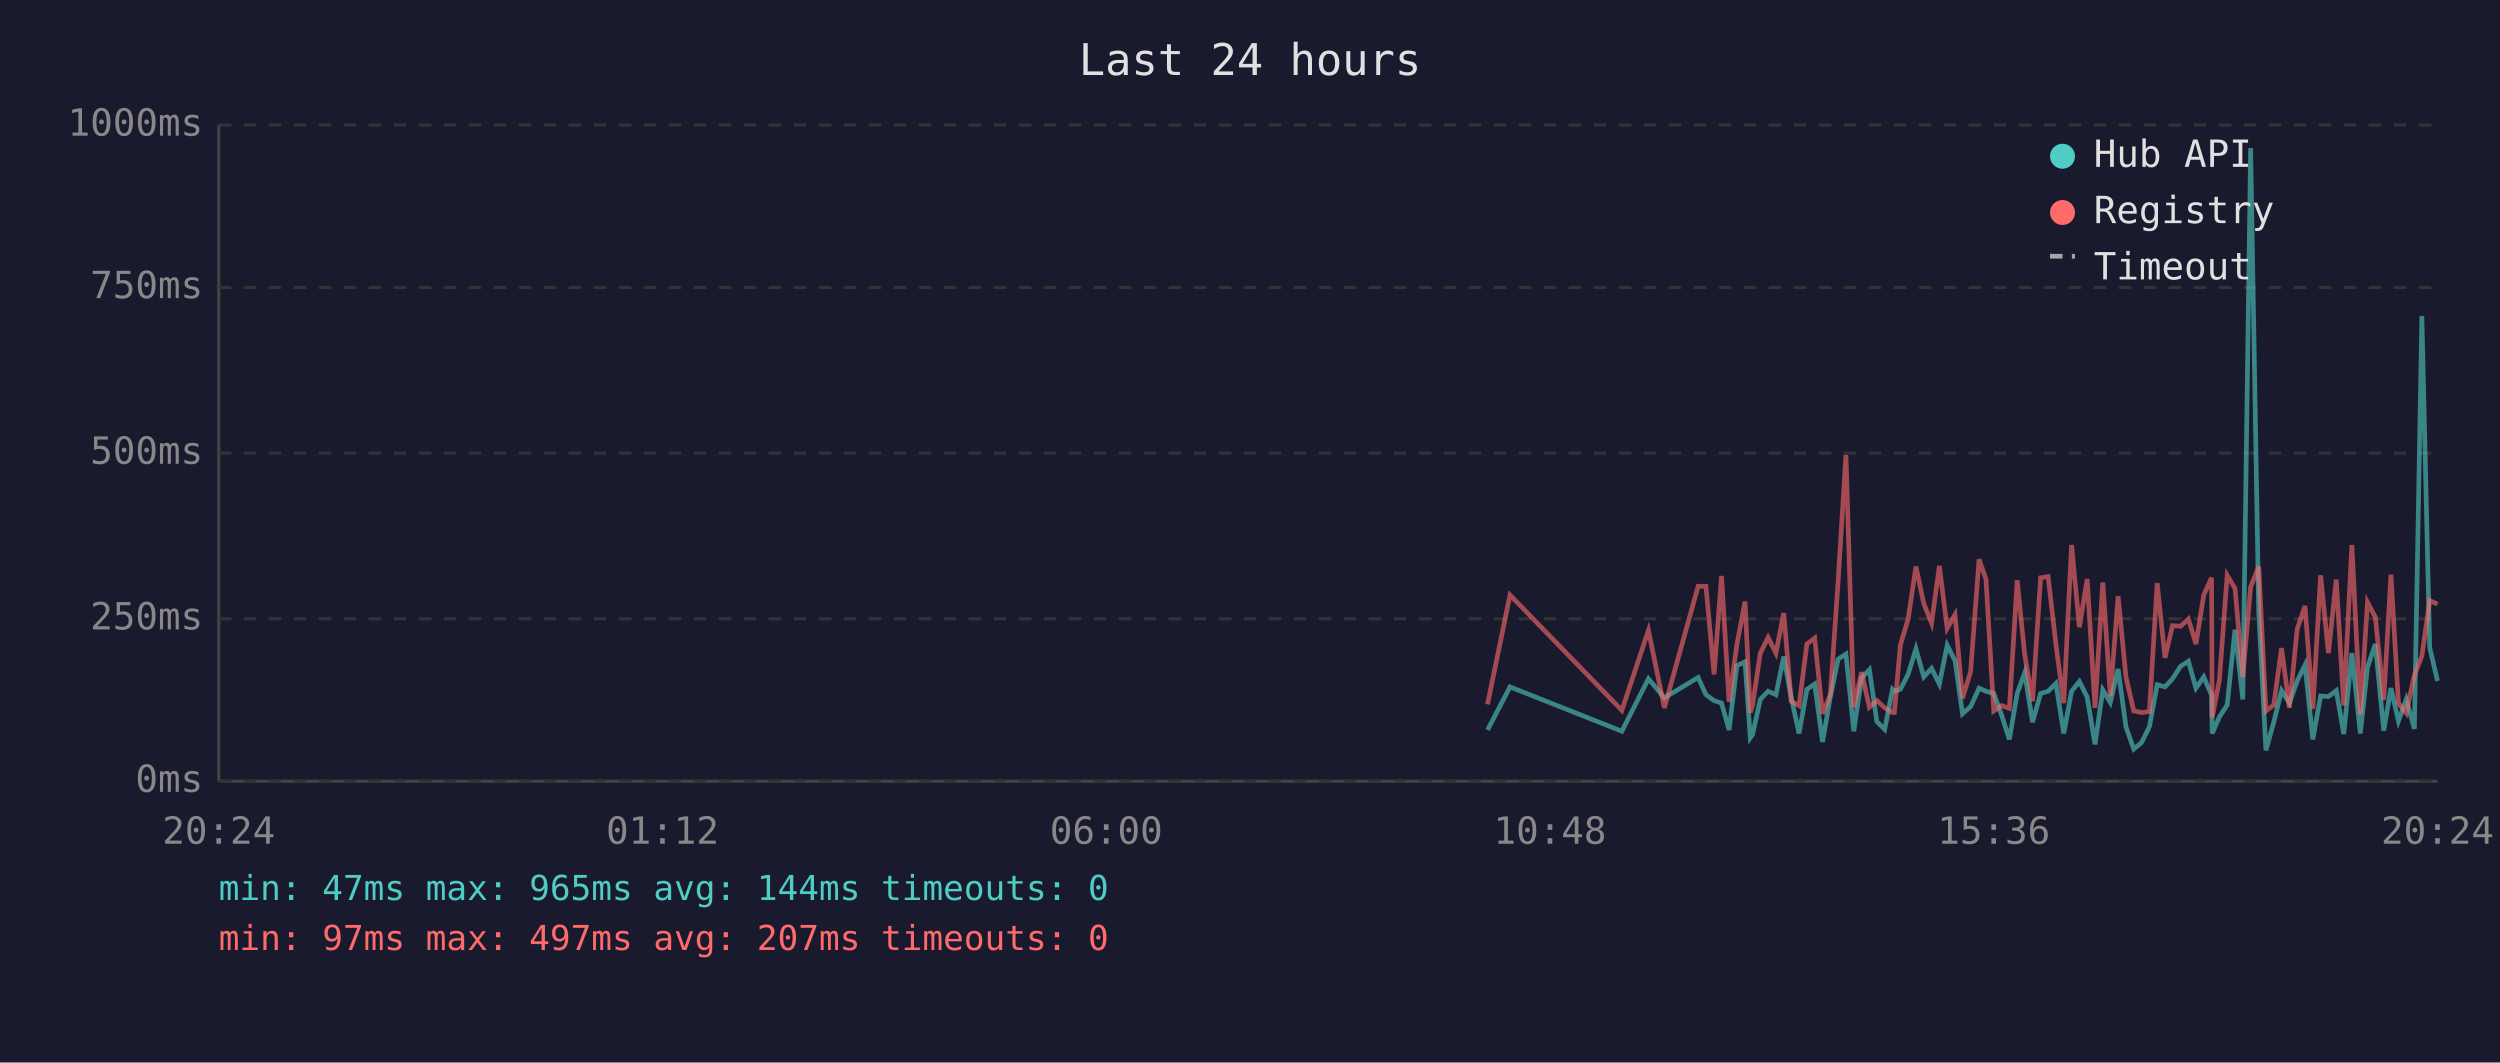
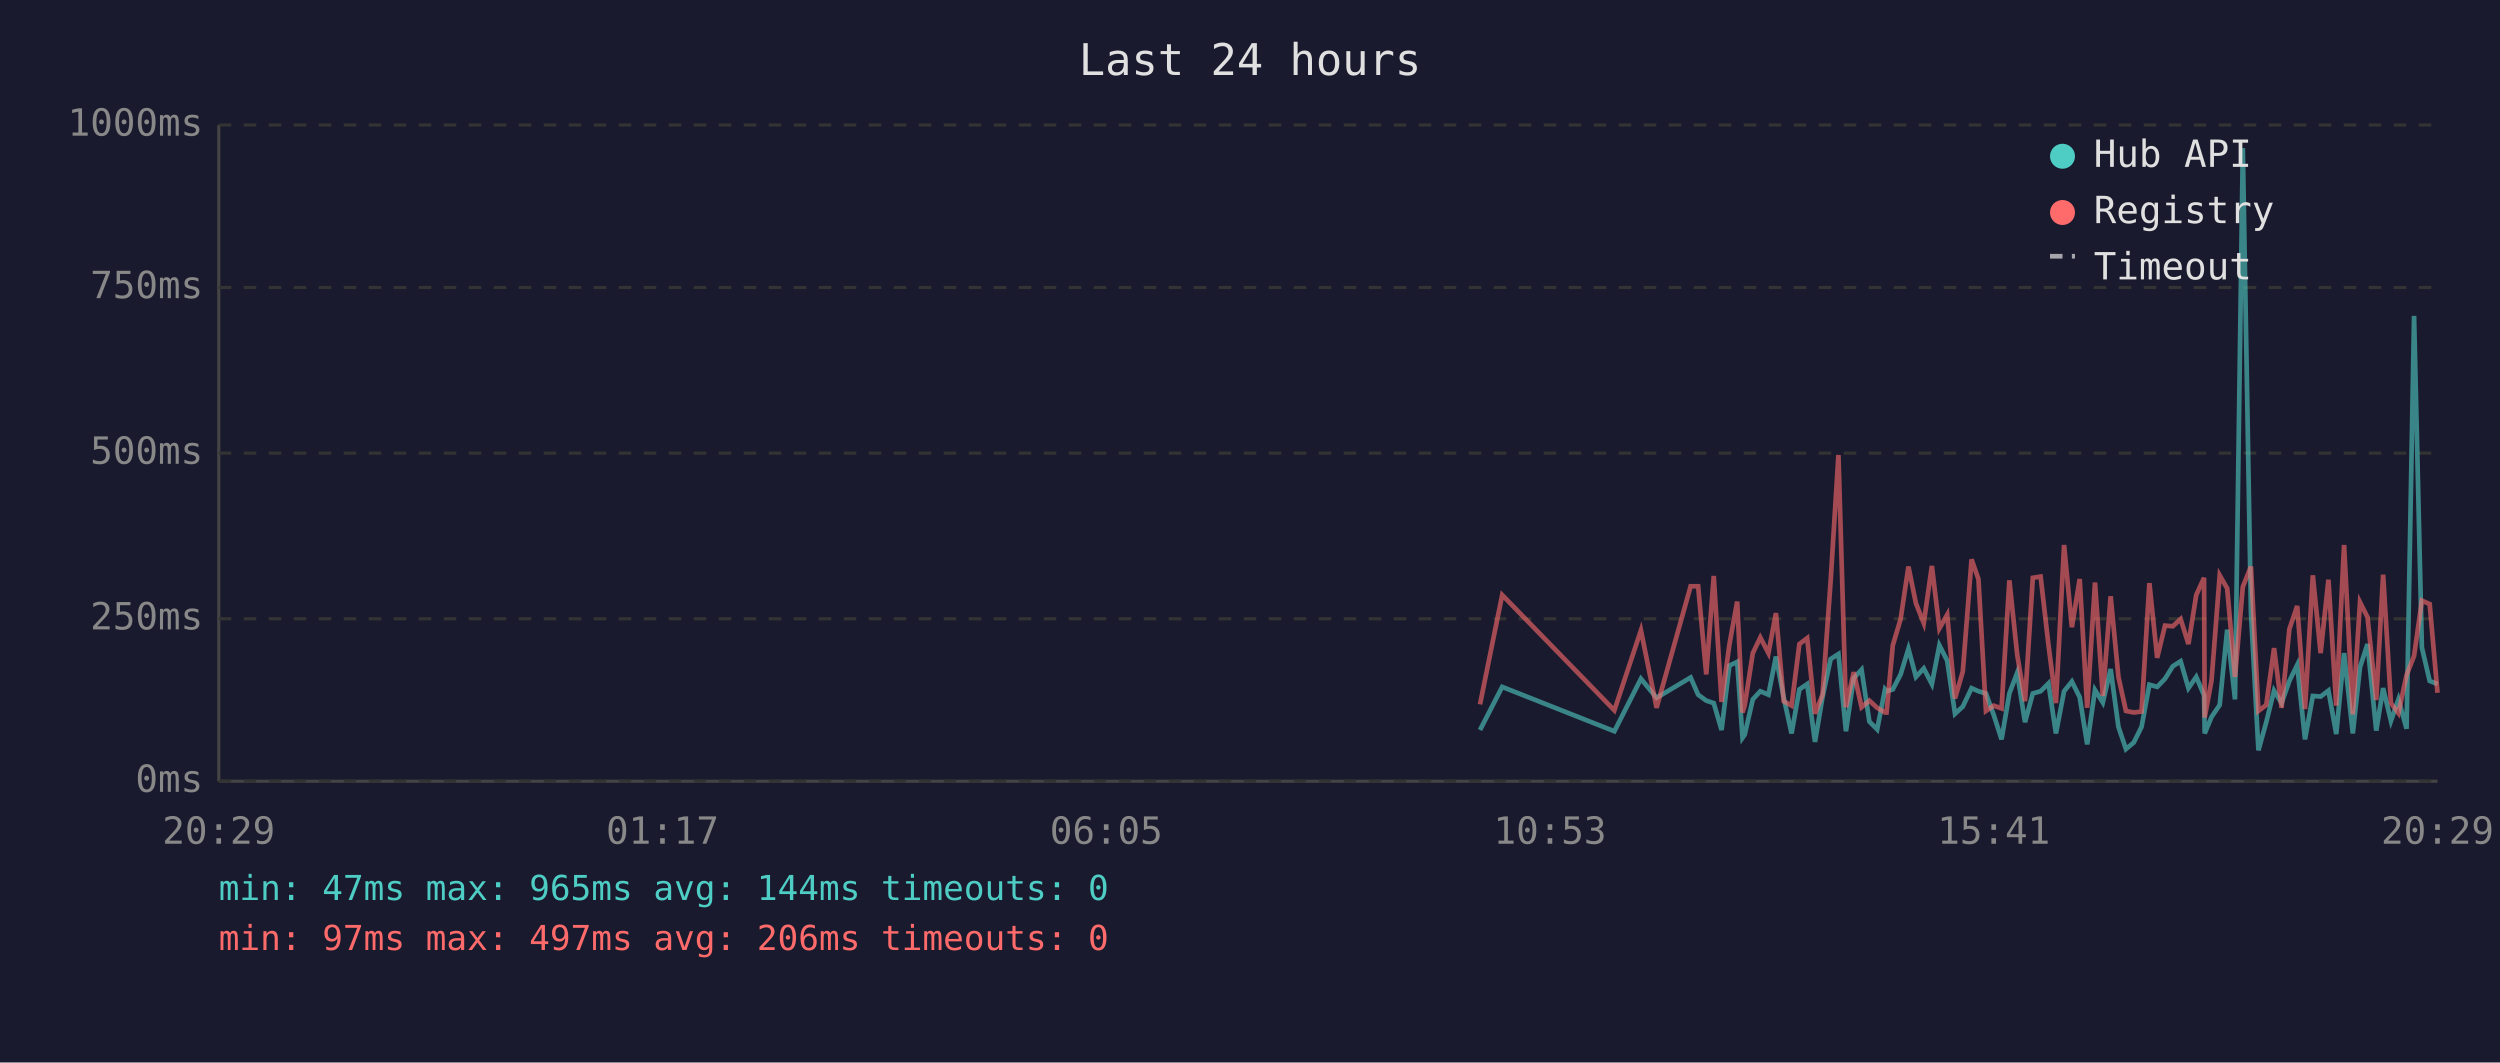
<svg xmlns="http://www.w3.org/2000/svg" viewBox="0 0 800 340" font-family="monospace" font-size="12">
  <rect width="800" height="340" fill="#1a1a2e" />
  <text x="400" y="24" fill="#e0e0e0" font-size="14" text-anchor="middle">Last 24 hours</text>
  <line x1="70" y1="40" x2="70" y2="250" stroke="#444" stroke-width="1" />
  <line x1="70" y1="250" x2="780" y2="250" stroke="#444" stroke-width="1" />
  <line x1="70" y1="250" x2="780" y2="250" stroke="#333" stroke-width="1" stroke-dasharray="4" />
  <text x="65" y="250" fill="#888" text-anchor="end" dominant-baseline="middle">0ms</text>
  <line x1="70" y1="198" x2="780" y2="198" stroke="#333" stroke-width="1" stroke-dasharray="4" />
  <text x="65" y="198" fill="#888" text-anchor="end" dominant-baseline="middle">250ms</text>
  <line x1="70" y1="145" x2="780" y2="145" stroke="#333" stroke-width="1" stroke-dasharray="4" />
  <text x="65" y="145" fill="#888" text-anchor="end" dominant-baseline="middle">500ms</text>
  <line x1="70" y1="92" x2="780" y2="92" stroke="#333" stroke-width="1" stroke-dasharray="4" />
  <text x="65" y="92" fill="#888" text-anchor="end" dominant-baseline="middle">750ms</text>
  <line x1="70" y1="40" x2="780" y2="40" stroke="#333" stroke-width="1" stroke-dasharray="4" />
  <text x="65" y="40" fill="#888" text-anchor="end" dominant-baseline="middle">1000ms</text>
-   <text x="70" y="270" fill="#888" text-anchor="middle">20:24</text>
-   <text x="212" y="270" fill="#888" text-anchor="middle">01:12</text>
-   <text x="354" y="270" fill="#888" text-anchor="middle">06:00</text>
-   <text x="496" y="270" fill="#888" text-anchor="middle">10:48</text>
-   <text x="638" y="270" fill="#888" text-anchor="middle">15:36</text>
-   <text x="780" y="270" fill="#888" text-anchor="middle">20:24</text>
-   <polyline points="476.0,233.6 483.2,219.8 519.0,234.0 527.5,217.2 532.6,223.3 543.4,216.8 545.9,222.3 548.5,224.2 550.9,225.0 553.3,233.6 555.8,213.0 558.4,211.8 560.1,236.1 560.8,235.1 563.3,223.8 565.8,221.2 568.3,222.3 570.8,210.1 573.2,223.3 575.7,234.7 578.2,220.6 580.7,218.9 583.2,237.4 585.7,223.1 588.2,210.9 590.7,209.3 593.2,234.0 595.7,217.0 598.2,214.3 600.6,230.9 603.1,233.4 605.6,220.6 606.2,221.2 608.1,220.6 610.6,215.8 613.1,207.6 615.6,216.6 618.1,213.9 620.6,218.9 623.1,206.5 625.6,211.4 628.0,228.4 630.6,226.1 633.3,220.2 635.5,221.2 638.0,221.9 640.5,228.8 643.0,236.6 645.5,221.9 647.9,215.3 650.4,231.1 653.0,221.9 655.4,221.2 657.9,218.7 660.4,234.7 662.9,221.2 665.4,218.1 667.9,223.1 670.4,238.2 672.9,220.8 675.3,224.8 677.8,214.1 680.3,232.6 682.8,239.7 685.3,237.6 687.8,232.6 690.3,219.1 692.8,219.8 695.2,217.2 697.8,213.2 700.3,211.6 702.7,220.2 705.2,216.6 707.7,222.5 707.9,234.7 710.2,229.4 712.7,225.6 715.2,201.5 717.7,223.8 720.2,47.4 722.8,196.0 725.1,240.1 727.6,231.1 730.1,221.0 732.6,225.0 735.1,217.9 737.6,212.8 740.1,236.6 742.6,222.7 745.1,222.9 747.6,221.0 750.0,234.9 752.6,209.0 755.3,234.7 757.6,213.5 760.1,206.1 762.8,233.8 765.1,220.2 767.5,230.7 770.0,223.8 772.6,233.2 775.0,101.1 777.5,207.2 780.0,217.9" fill="none" stroke="#4ecdc4" stroke-width="1.5" opacity="0.6" />
-   <polyline points="476.0,225.4 483.2,190.4 519.0,227.3 527.5,201.7 532.6,226.5 543.4,187.6 545.9,187.6 548.5,215.8 550.9,184.3 553.3,224.6 555.8,206.3 558.4,192.5 560.1,228.0 560.8,225.8 563.3,209.0 565.8,204.0 568.3,209.0 570.8,196.2 573.2,224.4 575.7,225.8 578.2,206.1 580.7,204.2 583.2,228.4 585.7,222.3 588.2,186.0 590.7,145.6 593.2,226.3 595.7,215.1 598.2,226.3 600.6,224.2 603.1,226.5 605.6,228.0 606.2,228.0 608.1,206.5 610.6,198.1 613.1,181.3 615.6,193.1 618.1,199.4 620.6,181.1 623.1,201.1 625.6,196.7 628.0,223.5 630.6,214.9 633.3,179.0 635.5,185.3 638.0,227.5 640.5,225.8 643.0,226.7 645.5,185.7 647.9,209.5 650.4,224.4 653.0,184.9 655.4,184.5 657.9,206.3 660.4,225.0 662.9,174.4 665.4,200.7 667.9,185.3 670.4,226.5 672.9,186.4 675.3,222.7 677.8,190.8 680.3,216.6 682.8,227.5 685.3,228.0 687.8,227.7 690.3,186.6 692.8,210.5 695.2,200.2 697.8,200.4 700.3,198.1 702.7,206.1 705.2,190.4 707.7,184.9 707.9,229.6 710.2,217.7 712.7,184.1 715.2,188.3 717.7,216.6 720.2,187.8 722.8,181.3 725.1,227.5 727.6,225.6 730.1,207.4 732.6,226.5 735.1,201.3 737.6,193.9 740.1,226.9 742.6,184.1 745.1,209.0 747.6,185.5 750.0,225.8 752.6,174.4 755.3,228.6 757.6,192.7 760.1,197.5 762.8,224.0 765.1,183.9 767.5,225.0 770.0,228.2 772.6,216.0 775.0,209.9 777.5,192.2 780.0,193.3" fill="none" stroke="#ff6b6b" stroke-width="1.5" opacity="0.6" />
+   <text x="70" y="270" fill="#888" text-anchor="middle">20:29</text>
+   <text x="212" y="270" fill="#888" text-anchor="middle">01:17</text>
+   <text x="354" y="270" fill="#888" text-anchor="middle">06:05</text>
+   <text x="496" y="270" fill="#888" text-anchor="middle">10:53</text>
+   <text x="638" y="270" fill="#888" text-anchor="middle">15:41</text>
+   <text x="780" y="270" fill="#888" text-anchor="middle">20:29</text>
+   <polyline points="473.6,233.6 480.7,219.8 516.6,234.0 525.1,217.2 530.1,223.3 541.0,216.8 543.4,222.3 546.0,224.2 548.4,225.0 550.9,233.6 553.4,213.0 555.9,211.8 557.6,236.1 558.3,235.1 560.9,223.8 563.3,221.2 565.9,222.3 568.3,210.1 570.8,223.3 573.3,234.7 575.8,220.6 578.3,218.9 580.8,237.4 583.2,223.1 585.8,210.9 588.3,209.3 590.7,234.0 593.2,217.0 595.7,214.3 598.2,230.9 600.7,233.4 603.2,220.6 603.7,221.2 605.7,220.6 608.2,215.8 610.7,207.6 613.1,216.6 615.6,213.9 618.2,218.9 620.6,206.5 623.1,211.4 625.6,228.4 628.1,226.1 630.9,220.2 633.1,221.2 635.5,221.9 638.0,228.8 640.5,236.6 643.0,221.9 645.5,215.3 648.0,231.1 650.5,221.9 653.0,221.2 655.5,218.7 657.9,234.7 660.5,221.2 663.0,218.1 665.5,223.1 667.9,238.2 670.4,220.8 672.9,224.8 675.4,214.1 677.9,232.6 680.3,239.7 682.8,237.6 685.3,232.6 687.8,219.1 690.3,219.8 692.8,217.2 695.3,213.2 697.8,211.6 700.3,220.2 702.8,216.6 705.3,222.5 705.5,234.7 707.7,229.4 710.3,225.6 712.7,201.5 715.2,223.8 717.7,47.4 720.3,196.0 722.7,240.1 725.2,231.1 727.7,221.0 730.1,225.0 732.6,217.9 735.1,212.8 737.6,236.6 740.1,222.7 742.6,222.9 745.1,221.0 747.6,234.9 750.1,209.0 752.9,234.7 755.2,213.5 757.6,206.1 760.4,233.8 762.6,220.2 765.1,230.7 767.5,223.8 770.1,233.2 772.5,101.1 775.0,207.2 777.5,217.9 780.0,218.9" fill="none" stroke="#4ecdc4" stroke-width="1.5" opacity="0.6" />
+   <polyline points="473.6,225.4 480.7,190.4 516.6,227.3 525.1,201.7 530.1,226.5 541.0,187.6 543.4,187.6 546.0,215.8 548.4,184.3 550.9,224.6 553.4,206.3 555.9,192.5 557.6,228.0 558.3,225.8 560.9,209.0 563.3,204.0 565.9,209.0 568.3,196.2 570.8,224.4 573.3,225.8 575.8,206.1 578.3,204.2 580.8,228.4 583.2,222.3 585.8,186.0 588.3,145.6 590.7,226.3 593.2,215.1 595.7,226.3 598.2,224.2 600.7,226.5 603.2,228.0 603.7,228.0 605.7,206.5 608.2,198.1 610.7,181.3 613.1,193.1 615.6,199.4 618.2,181.1 620.6,201.1 623.1,196.7 625.6,223.5 628.1,214.9 630.9,179.0 633.1,185.3 635.5,227.5 638.0,225.8 640.5,226.7 643.0,185.7 645.5,209.5 648.0,224.4 650.5,184.9 653.0,184.5 655.5,206.3 657.9,225.0 660.5,174.4 663.0,200.7 665.5,185.3 667.9,226.5 670.4,186.4 672.9,222.7 675.4,190.8 677.9,216.6 680.3,227.5 682.8,228.0 685.3,227.7 687.8,186.6 690.3,210.5 692.8,200.2 695.3,200.4 697.8,198.1 700.3,206.1 702.8,190.4 705.3,184.9 705.5,229.6 707.7,217.7 710.3,184.1 712.7,188.3 715.2,216.6 717.7,187.8 720.3,181.3 722.7,227.5 725.2,225.6 727.7,207.4 730.1,226.5 732.6,201.3 735.1,193.9 737.6,226.9 740.1,184.1 742.6,209.0 745.1,185.5 747.6,225.8 750.1,174.4 752.9,228.6 755.2,192.7 757.6,197.5 760.4,224.0 762.6,183.9 765.1,225.0 767.5,228.2 770.1,216.0 772.5,209.9 775.0,192.2 777.5,193.3 780.0,221.7" fill="none" stroke="#ff6b6b" stroke-width="1.5" opacity="0.6" />
  <circle cx="660" cy="50" r="4" fill="#4ecdc4" />
  <text x="670" y="50" fill="#e0e0e0" dominant-baseline="middle">Hub API</text>
  <circle cx="660" cy="68" r="4" fill="#ff6b6b" />
  <text x="670" y="68" fill="#e0e0e0" dominant-baseline="middle">Registry</text>
  <line x1="656" y1="82" x2="664" y2="82" stroke="#e0e0e0" stroke-width="1.5" stroke-dasharray="4,3" opacity="0.7" />
  <text x="670" y="86" fill="#e0e0e0" dominant-baseline="middle">Timeout</text>
  <text x="70" y="288" fill="#4ecdc4" font-size="11">min: 47ms  max: 965ms  avg: 144ms  timeouts: 0</text>
-   <text x="70" y="304" fill="#ff6b6b" font-size="11">min: 97ms  max: 497ms  avg: 207ms  timeouts: 0</text>
+   <text x="70" y="304" fill="#ff6b6b" font-size="11">min: 97ms  max: 497ms  avg: 206ms  timeouts: 0</text>
</svg>
